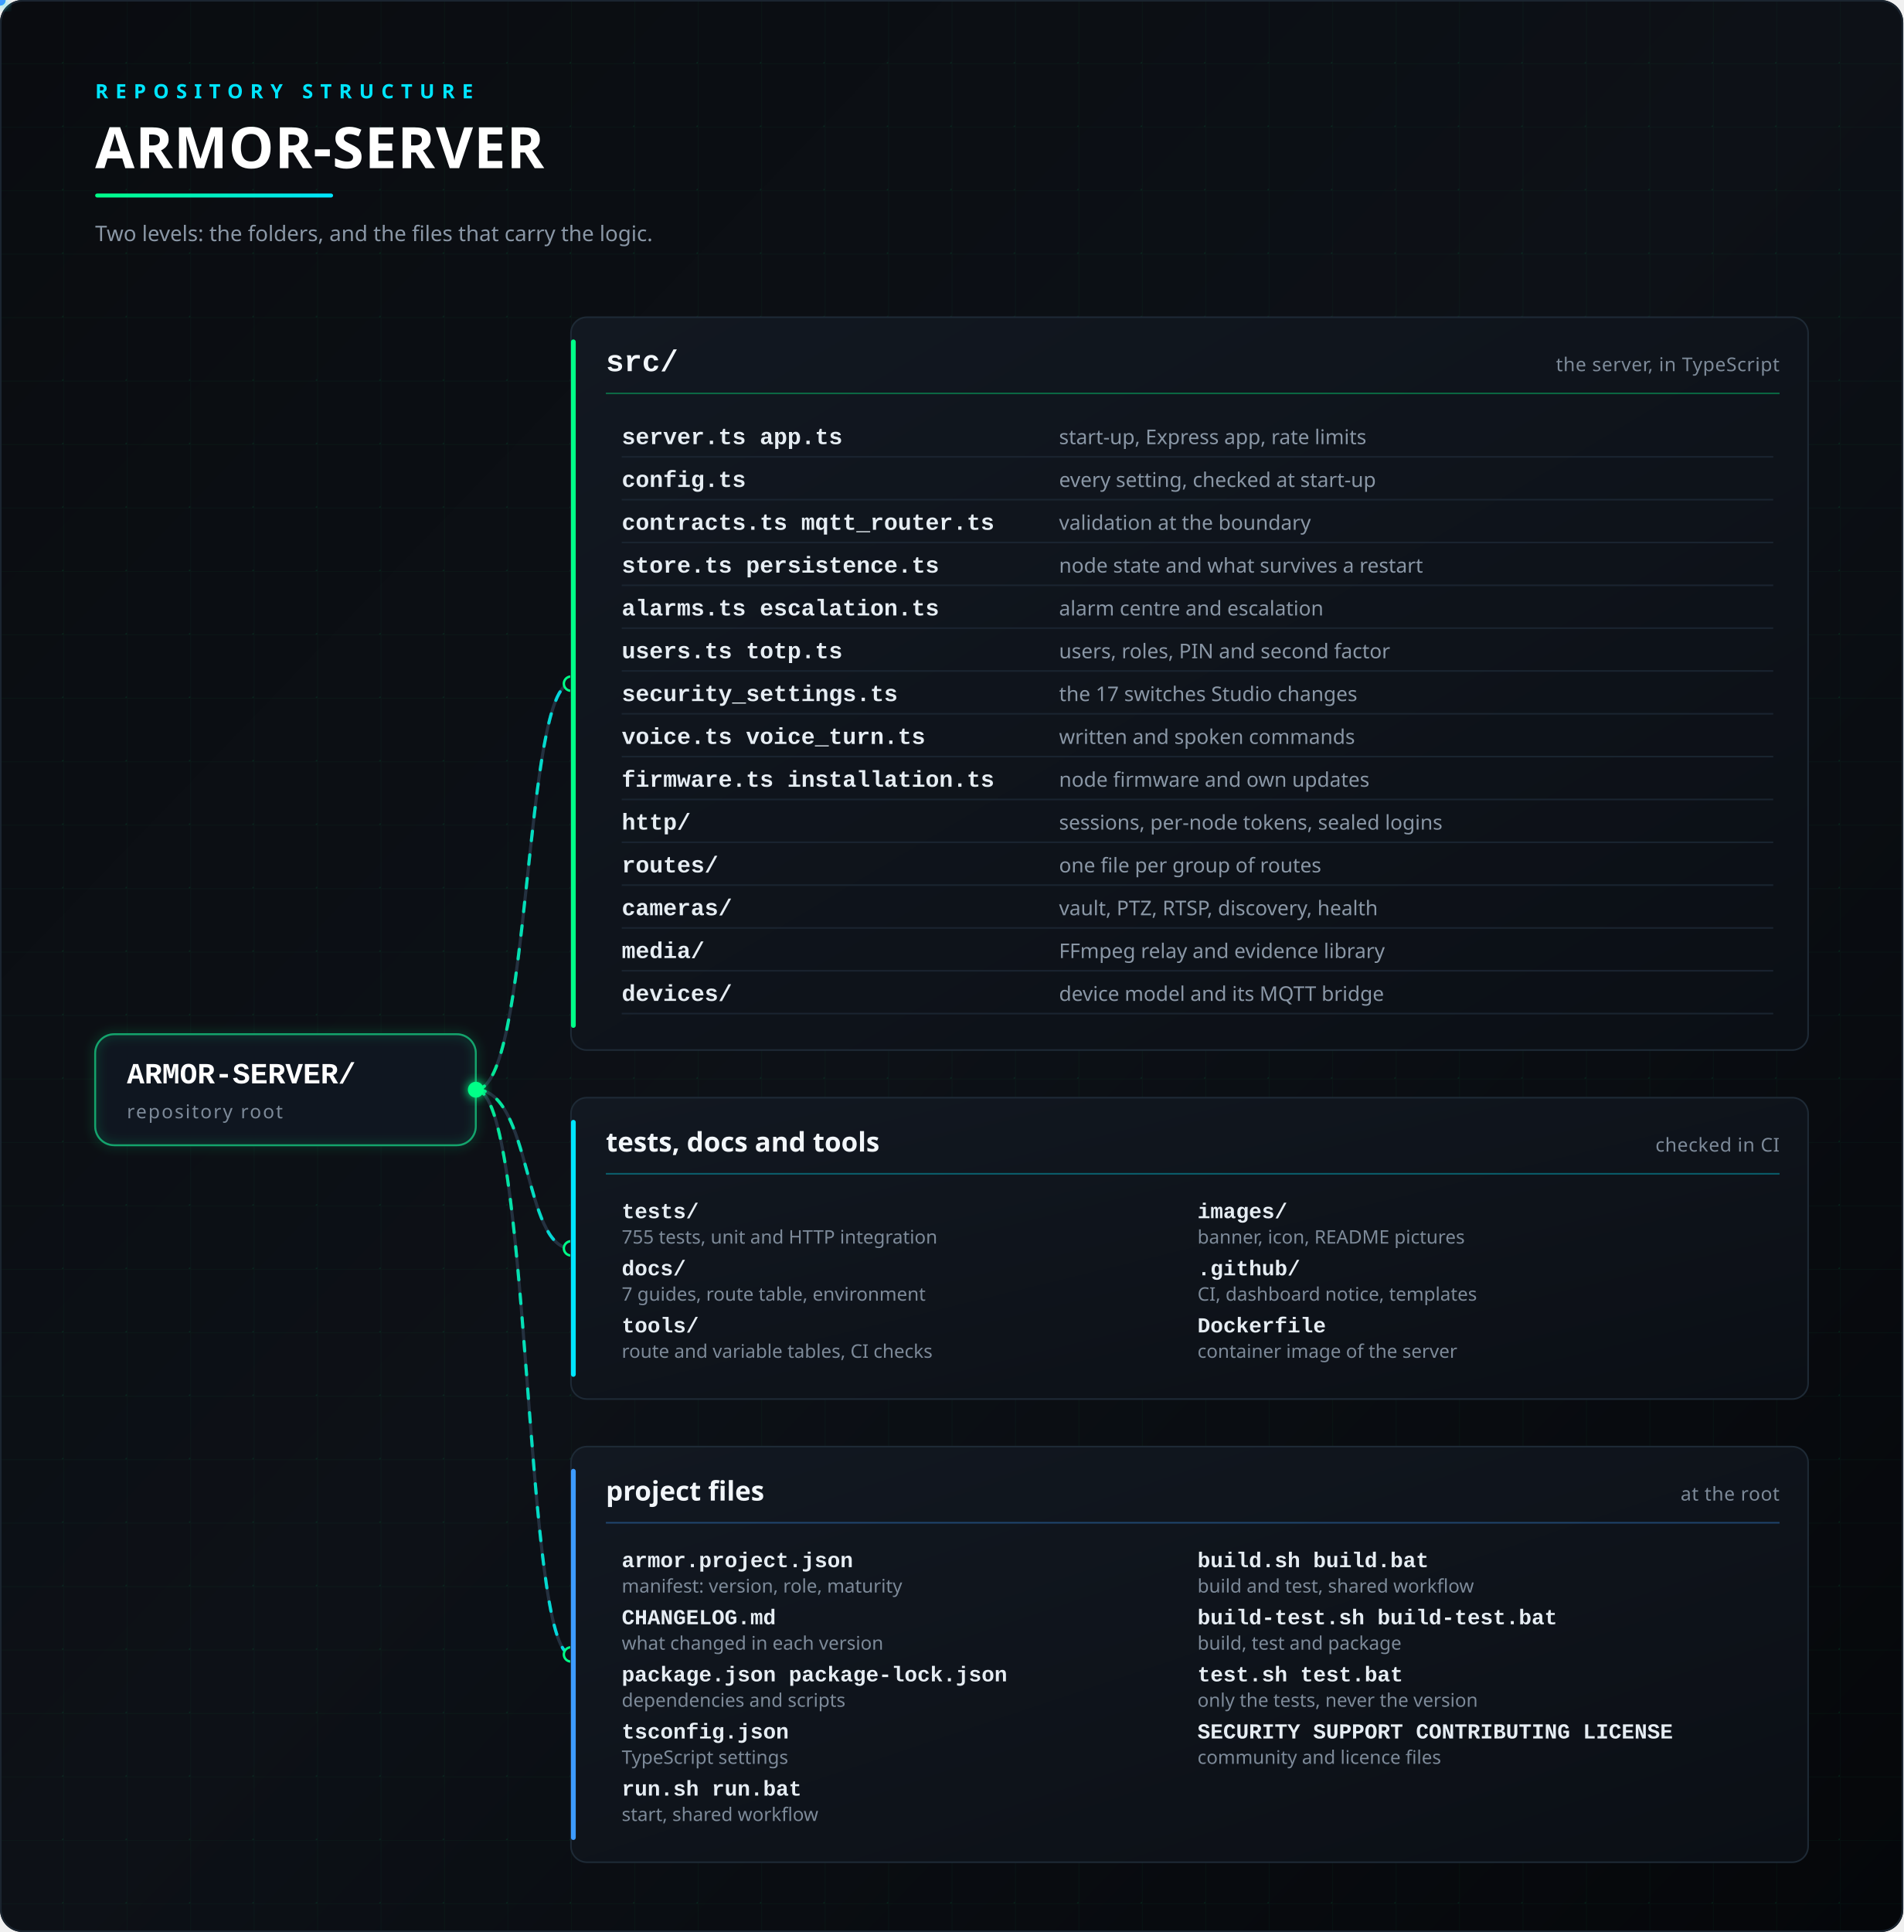
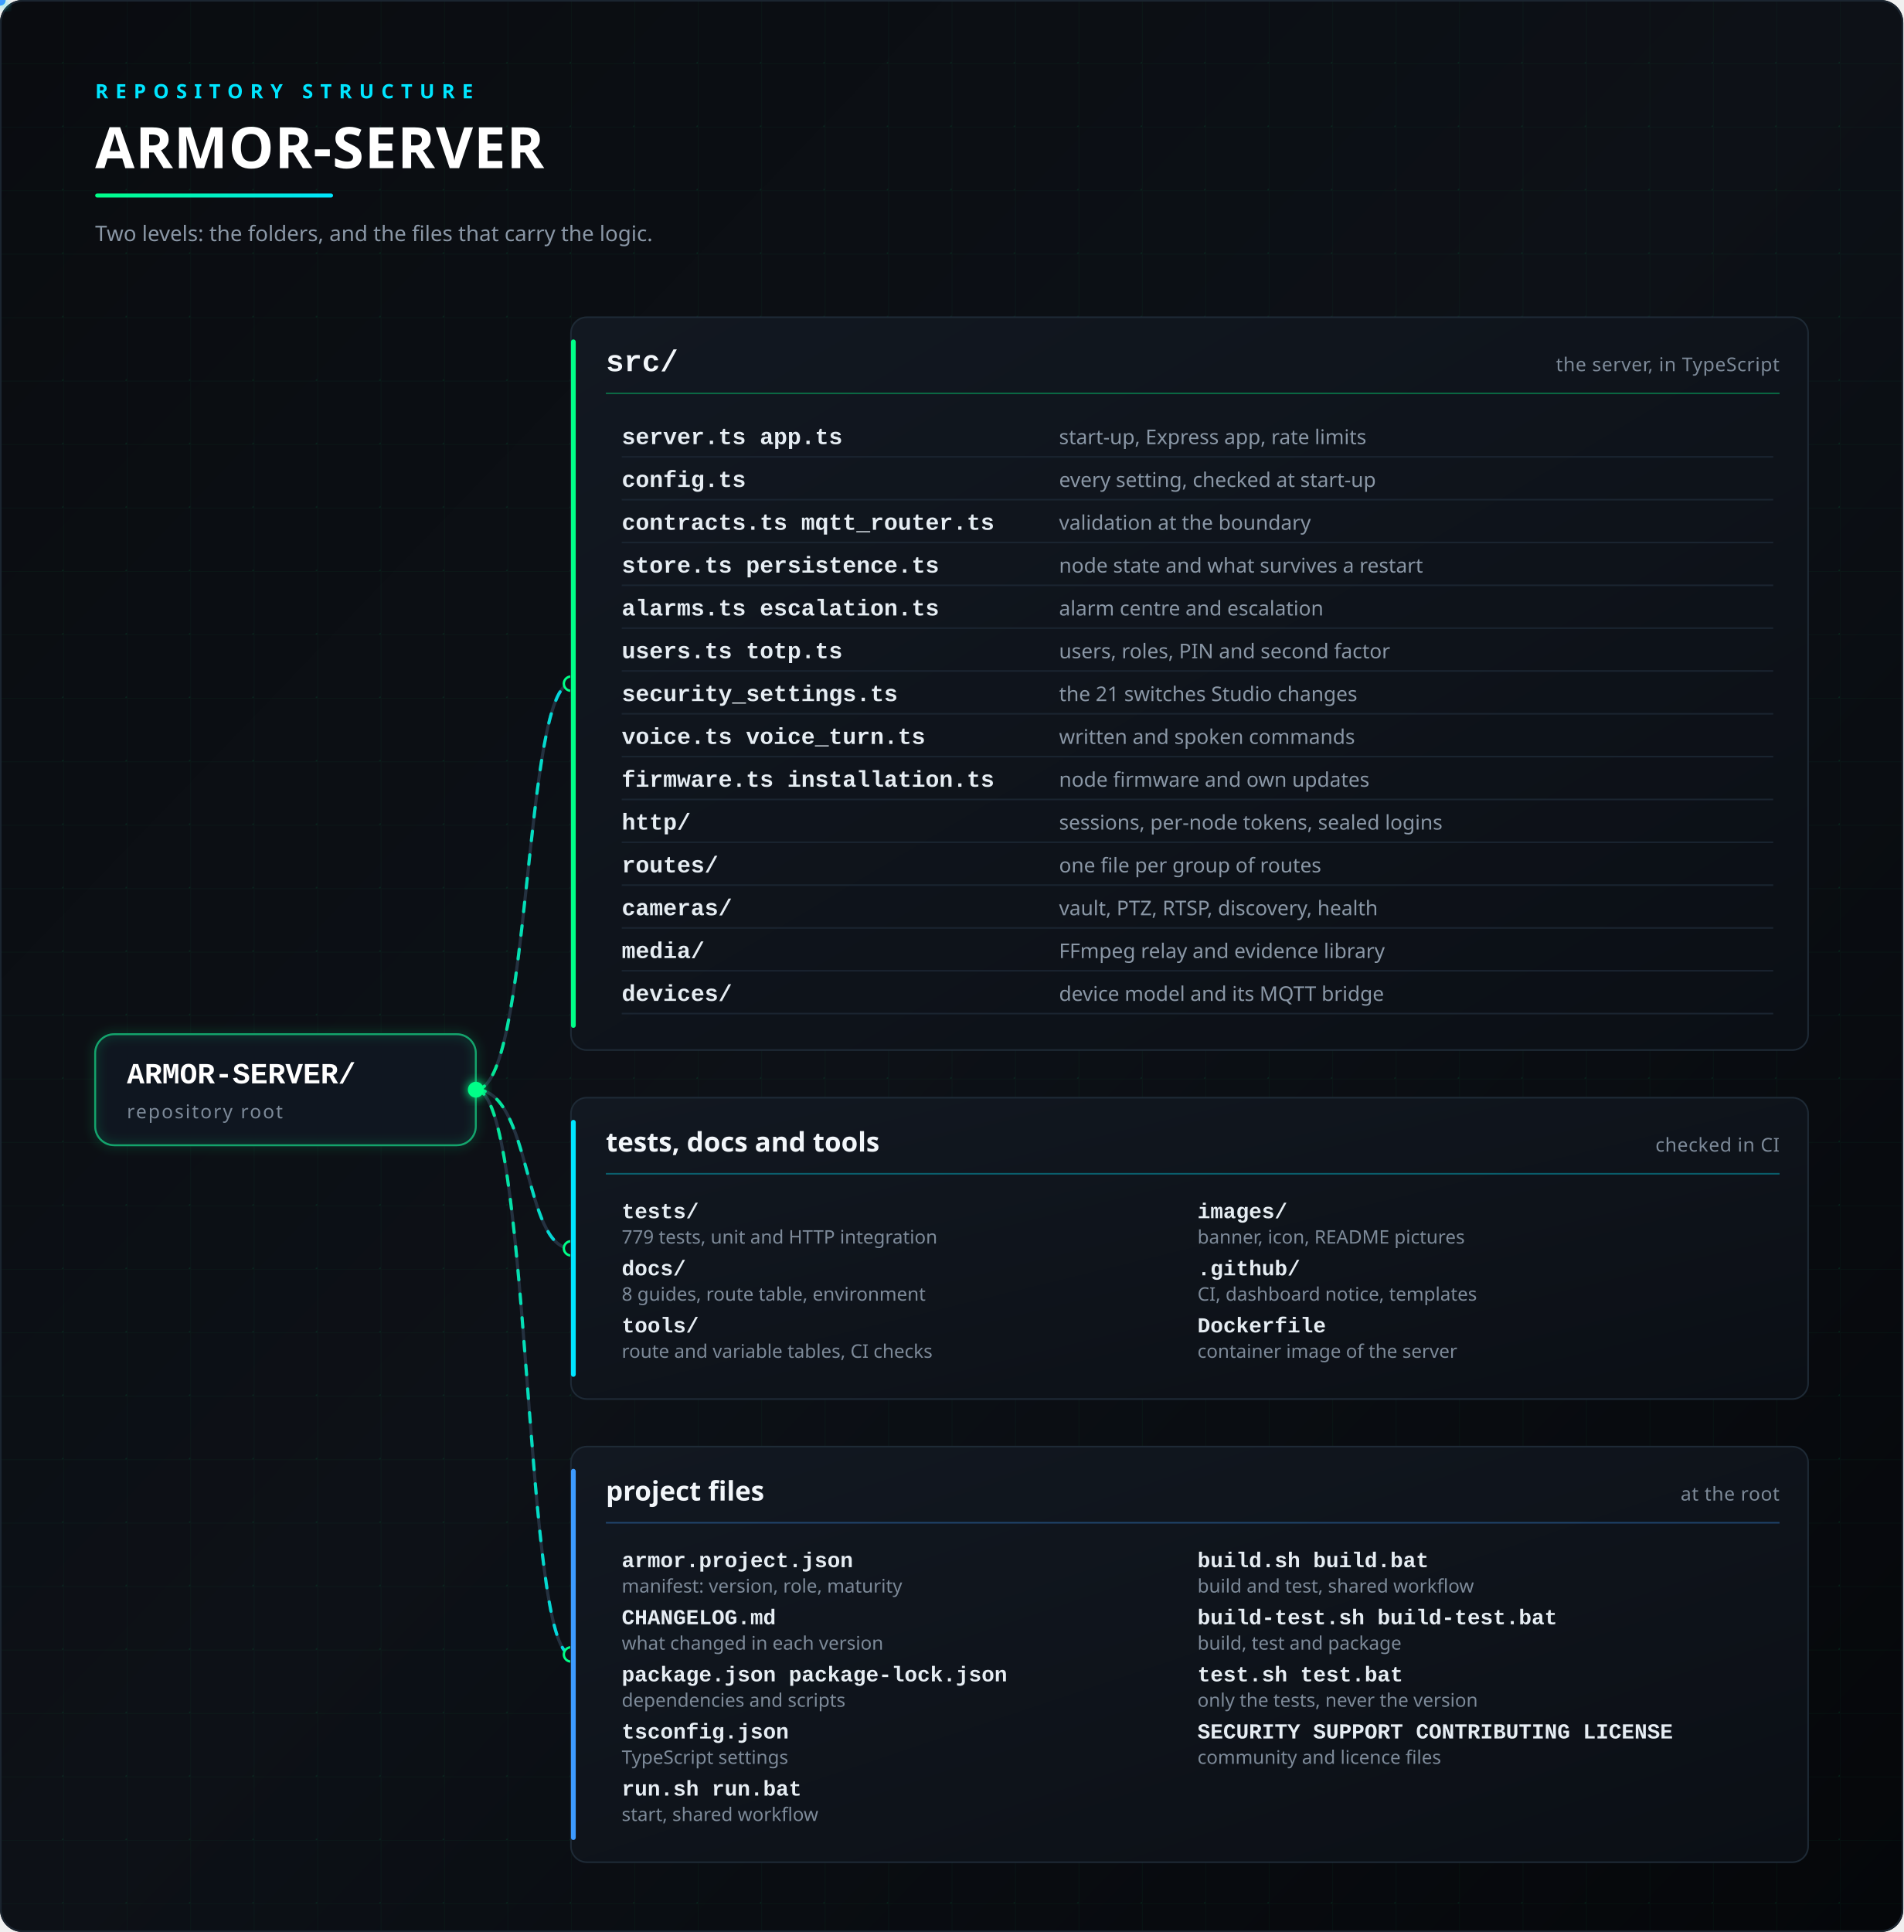
<svg xmlns="http://www.w3.org/2000/svg" viewBox="0 0 1200 1218" width="100%" role="img" aria-labelledby="t d">
  <defs>
    <linearGradient id="bg" x1="0" y1="0" x2="1" y2="1">
      <stop offset="0" stop-color="#0A0C10" />
      <stop offset="0.5" stop-color="#0D1117" />
      <stop offset="1" stop-color="#05070A" />
    </linearGradient>
    <linearGradient id="card" x1="0" y1="0" x2="1" y2="1">
      <stop offset="0" stop-color="#121821" />
      <stop offset="1" stop-color="#0B0F15" />
    </linearGradient>
    <linearGradient id="line" x1="0" y1="0" x2="1" y2="0">
      <stop offset="0" stop-color="#00FF88" />
      <stop offset="1" stop-color="#00E5FF" />
    </linearGradient>
    <filter id="glow" x="-50%" y="-50%" width="200%" height="200%">
      <feGaussianBlur stdDeviation="3" result="b" />
      <feMerge>
        <feMergeNode in="b" />
        <feMergeNode in="SourceGraphic" />
      </feMerge>
    </filter>
    <pattern id="grid" width="40" height="40" patternUnits="userSpaceOnUse">
      <path d="M40 0H0V40" fill="none" stroke="#00FF88" stroke-opacity="0.035" />
      <circle cx="40" cy="40" r="1" fill="#00FF88" fill-opacity="0.09" />
    </pattern>
  </defs>
  <rect width="1200" height="1218" rx="14" fill="url(#bg)" />
  <rect width="1200" height="1218" rx="14" fill="url(#grid)" />
  <rect x="0.5" y="0.5" width="1199" height="1217" rx="14" fill="none" stroke="#1B2530" />
  <text x="60" y="62" font-family="'Segoe UI','Noto Sans','Noto Sans CJK SC','Microsoft YaHei','Yu Gothic','Helvetica Neue',Helvetica,Arial,sans-serif" font-size="12.5" font-weight="600" fill="#00E5FF" text-anchor="start" letter-spacing="4.5">REPOSITORY STRUCTURE</text>
  <text x="60" y="106" font-family="'Segoe UI','Noto Sans','Noto Sans CJK SC','Microsoft YaHei','Yu Gothic','Helvetica Neue',Helvetica,Arial,sans-serif" font-size="36" font-weight="700" fill="#FFFFFF" text-anchor="start" letter-spacing="0.5">ARMOR-SERVER</text>
  <rect x="60" y="122" width="150" height="2.5" rx="1.25" fill="url(#line)">
    <animate attributeName="width" values="40;150;150" keyTimes="0;0.4;1" dur="3s" repeatCount="indefinite" />
  </rect>
  <text x="60" y="152" font-family="'Segoe UI','Noto Sans','Noto Sans CJK SC','Microsoft YaHei','Yu Gothic','Helvetica Neue',Helvetica,Arial,sans-serif" font-size="13.5" font-weight="400" fill="#8A97A6" text-anchor="start">Two levels: the folders, and the files that carry the logic.</text>
  <path id="c0" d="M300,687 C335,687 330,431 360,431" fill="none" stroke="#243140" stroke-width="2" />
  <path d="M300,687 C335,687 330,431 360,431" fill="none" stroke="url(#line)" stroke-width="2" stroke-linecap="round" stroke-dasharray="6 9" opacity="0.9">
    <animate attributeName="stroke-dashoffset" from="0" to="-30" dur="1.6s" repeatCount="indefinite" />
  </path>
  <circle cx="360" cy="431" r="4.5" fill="#0D1117" stroke="#00FF88" stroke-width="1.5" />
  <path id="c1" d="M300,687 C335,687 330,787 360,787" fill="none" stroke="#243140" stroke-width="2" />
  <path d="M300,687 C335,687 330,787 360,787" fill="none" stroke="url(#line)" stroke-width="2" stroke-linecap="round" stroke-dasharray="6 9" opacity="0.9">
    <animate attributeName="stroke-dashoffset" from="0" to="-30" dur="1.6s" repeatCount="indefinite" />
  </path>
  <circle cx="360" cy="787" r="4.5" fill="#0D1117" stroke="#00FF88" stroke-width="1.5" />
  <path id="c2" d="M300,687 C335,687 330,1043 360,1043" fill="none" stroke="#243140" stroke-width="2" />
  <path d="M300,687 C335,687 330,1043 360,1043" fill="none" stroke="url(#line)" stroke-width="2" stroke-linecap="round" stroke-dasharray="6 9" opacity="0.9">
    <animate attributeName="stroke-dashoffset" from="0" to="-30" dur="1.6s" repeatCount="indefinite" />
  </path>
  <circle cx="360" cy="1043" r="4.5" fill="#0D1117" stroke="#00FF88" stroke-width="1.5" />
  <circle r="3.5" fill="#00FF88" filter="url(#glow)">
    <animateMotion dur="3.4s" repeatCount="indefinite">
      <mpath href="#c0" />
    </animateMotion>
  </circle>
  <circle r="3.5" fill="#00E5FF" filter="url(#glow)">
    <animateMotion dur="4.2s" repeatCount="indefinite">
      <mpath href="#c1" />
    </animateMotion>
  </circle>
  <circle r="3.5" fill="#3D9BFF" filter="url(#glow)">
    <animateMotion dur="5.0s" repeatCount="indefinite">
      <mpath href="#c2" />
    </animateMotion>
  </circle>
  <rect x="60" y="652" width="240" height="70" rx="12" fill="#0F1620" stroke="#2A3A4C" stroke-width="1.2" />
  <rect x="60" y="652" width="240" height="70" rx="12" fill="none" stroke="#00FF88" stroke-opacity="0.5" stroke-width="1.2" filter="url(#glow)">
    <animate attributeName="stroke-opacity" values="0.15;0.6;0.15" dur="3.6s" repeatCount="indefinite" />
  </rect>
  <text x="80" y="683" font-family="'JetBrains Mono','Cascadia Code','SFMono-Regular',Consolas,'Liberation Mono',monospace" font-size="18.5" font-weight="700" fill="#FFFFFF" text-anchor="start">ARMOR-SERVER/</text>
  <text x="80" y="705" font-family="'Segoe UI','Noto Sans','Noto Sans CJK SC','Microsoft YaHei','Yu Gothic','Helvetica Neue',Helvetica,Arial,sans-serif" font-size="12" font-weight="400" fill="#7D8A99" text-anchor="start" letter-spacing="1">repository root</text>
  <circle cx="300" cy="687" r="5" fill="#00FF88" filter="url(#glow)" />
  <rect x="360" y="200" width="780" height="462" rx="10" fill="url(#card)" stroke="#1E2A36" stroke-width="1" />
  <rect x="360" y="214" width="3" height="434" rx="1.5" fill="#00FF88">
    <animate attributeName="opacity" values="0.55;1;0.55" dur="4s" begin="0s" repeatCount="indefinite" />
  </rect>
  <text x="382" y="234" font-family="'JetBrains Mono','Cascadia Code','SFMono-Regular',Consolas,'Liberation Mono',monospace" font-size="19" font-weight="700" fill="#F2F6FA" text-anchor="start">src/</text>
  <text x="1122" y="234" font-family="'Segoe UI','Noto Sans','Noto Sans CJK SC','Microsoft YaHei','Yu Gothic','Helvetica Neue',Helvetica,Arial,sans-serif" font-size="12" font-weight="400" fill="#7D8A99" text-anchor="end" letter-spacing="0.3">the server, in TypeScript</text>
  <line x1="382" y1="248" x2="1122" y2="248" stroke="#00FF88" stroke-opacity="0.35" stroke-width="1" />
  <text x="392" y="280" font-family="'JetBrains Mono','Cascadia Code','SFMono-Regular',Consolas,'Liberation Mono',monospace" font-size="14.5" font-weight="600" fill="#E6EDF3" text-anchor="start">server.ts  app.ts</text>
  <text x="667.72" y="280" font-family="'Segoe UI','Noto Sans','Noto Sans CJK SC','Microsoft YaHei','Yu Gothic','Helvetica Neue',Helvetica,Arial,sans-serif" font-size="12.8" font-weight="400" fill="#8A97A6" text-anchor="start">start-up, Express app, rate limits</text>
  <line x1="392" y1="288" x2="1118" y2="288" stroke="#1A2430" stroke-width="1" />
  <text x="392" y="307" font-family="'JetBrains Mono','Cascadia Code','SFMono-Regular',Consolas,'Liberation Mono',monospace" font-size="14.5" font-weight="600" fill="#E6EDF3" text-anchor="start">config.ts</text>
  <text x="667.72" y="307" font-family="'Segoe UI','Noto Sans','Noto Sans CJK SC','Microsoft YaHei','Yu Gothic','Helvetica Neue',Helvetica,Arial,sans-serif" font-size="12.8" font-weight="400" fill="#8A97A6" text-anchor="start">every setting, checked at start-up</text>
  <line x1="392" y1="315" x2="1118" y2="315" stroke="#1A2430" stroke-width="1" />
  <text x="392" y="334" font-family="'JetBrains Mono','Cascadia Code','SFMono-Regular',Consolas,'Liberation Mono',monospace" font-size="14.5" font-weight="600" fill="#E6EDF3" text-anchor="start">contracts.ts  mqtt_router.ts</text>
  <text x="667.72" y="334" font-family="'Segoe UI','Noto Sans','Noto Sans CJK SC','Microsoft YaHei','Yu Gothic','Helvetica Neue',Helvetica,Arial,sans-serif" font-size="12.8" font-weight="400" fill="#8A97A6" text-anchor="start">validation at the boundary</text>
  <line x1="392" y1="342" x2="1118" y2="342" stroke="#1A2430" stroke-width="1" />
  <text x="392" y="361" font-family="'JetBrains Mono','Cascadia Code','SFMono-Regular',Consolas,'Liberation Mono',monospace" font-size="14.5" font-weight="600" fill="#E6EDF3" text-anchor="start">store.ts  persistence.ts</text>
  <text x="667.72" y="361" font-family="'Segoe UI','Noto Sans','Noto Sans CJK SC','Microsoft YaHei','Yu Gothic','Helvetica Neue',Helvetica,Arial,sans-serif" font-size="12.8" font-weight="400" fill="#8A97A6" text-anchor="start">node state and what survives a restart</text>
  <line x1="392" y1="369" x2="1118" y2="369" stroke="#1A2430" stroke-width="1" />
  <text x="392" y="388" font-family="'JetBrains Mono','Cascadia Code','SFMono-Regular',Consolas,'Liberation Mono',monospace" font-size="14.5" font-weight="600" fill="#E6EDF3" text-anchor="start">alarms.ts  escalation.ts</text>
  <text x="667.72" y="388" font-family="'Segoe UI','Noto Sans','Noto Sans CJK SC','Microsoft YaHei','Yu Gothic','Helvetica Neue',Helvetica,Arial,sans-serif" font-size="12.8" font-weight="400" fill="#8A97A6" text-anchor="start">alarm centre and escalation</text>
  <line x1="392" y1="396" x2="1118" y2="396" stroke="#1A2430" stroke-width="1" />
  <text x="392" y="415" font-family="'JetBrains Mono','Cascadia Code','SFMono-Regular',Consolas,'Liberation Mono',monospace" font-size="14.5" font-weight="600" fill="#E6EDF3" text-anchor="start">users.ts  totp.ts</text>
  <text x="667.72" y="415" font-family="'Segoe UI','Noto Sans','Noto Sans CJK SC','Microsoft YaHei','Yu Gothic','Helvetica Neue',Helvetica,Arial,sans-serif" font-size="12.8" font-weight="400" fill="#8A97A6" text-anchor="start">users, roles, PIN and second factor</text>
  <line x1="392" y1="423" x2="1118" y2="423" stroke="#1A2430" stroke-width="1" />
  <text x="392" y="442" font-family="'JetBrains Mono','Cascadia Code','SFMono-Regular',Consolas,'Liberation Mono',monospace" font-size="14.5" font-weight="600" fill="#E6EDF3" text-anchor="start">security_settings.ts</text>
-   <text x="667.72" y="442" font-family="'Segoe UI','Noto Sans','Noto Sans CJK SC','Microsoft YaHei','Yu Gothic','Helvetica Neue',Helvetica,Arial,sans-serif" font-size="12.8" font-weight="400" fill="#8A97A6" text-anchor="start">the 17 switches Studio changes</text>
+   <text x="667.72" y="442" font-family="'Segoe UI','Noto Sans','Noto Sans CJK SC','Microsoft YaHei','Yu Gothic','Helvetica Neue',Helvetica,Arial,sans-serif" font-size="12.8" font-weight="400" fill="#8A97A6" text-anchor="start">the 21 switches Studio changes</text>
  <line x1="392" y1="450" x2="1118" y2="450" stroke="#1A2430" stroke-width="1" />
  <text x="392" y="469" font-family="'JetBrains Mono','Cascadia Code','SFMono-Regular',Consolas,'Liberation Mono',monospace" font-size="14.5" font-weight="600" fill="#E6EDF3" text-anchor="start">voice.ts  voice_turn.ts</text>
  <text x="667.72" y="469" font-family="'Segoe UI','Noto Sans','Noto Sans CJK SC','Microsoft YaHei','Yu Gothic','Helvetica Neue',Helvetica,Arial,sans-serif" font-size="12.8" font-weight="400" fill="#8A97A6" text-anchor="start">written and spoken commands</text>
  <line x1="392" y1="477" x2="1118" y2="477" stroke="#1A2430" stroke-width="1" />
  <text x="392" y="496" font-family="'JetBrains Mono','Cascadia Code','SFMono-Regular',Consolas,'Liberation Mono',monospace" font-size="14.5" font-weight="600" fill="#E6EDF3" text-anchor="start">firmware.ts  installation.ts</text>
  <text x="667.72" y="496" font-family="'Segoe UI','Noto Sans','Noto Sans CJK SC','Microsoft YaHei','Yu Gothic','Helvetica Neue',Helvetica,Arial,sans-serif" font-size="12.8" font-weight="400" fill="#8A97A6" text-anchor="start">node firmware and own updates</text>
  <line x1="392" y1="504" x2="1118" y2="504" stroke="#1A2430" stroke-width="1" />
  <text x="392" y="523" font-family="'JetBrains Mono','Cascadia Code','SFMono-Regular',Consolas,'Liberation Mono',monospace" font-size="14.5" font-weight="600" fill="#E6EDF3" text-anchor="start">http/</text>
  <text x="667.72" y="523" font-family="'Segoe UI','Noto Sans','Noto Sans CJK SC','Microsoft YaHei','Yu Gothic','Helvetica Neue',Helvetica,Arial,sans-serif" font-size="12.8" font-weight="400" fill="#8A97A6" text-anchor="start">sessions, per-node tokens, sealed logins</text>
  <line x1="392" y1="531" x2="1118" y2="531" stroke="#1A2430" stroke-width="1" />
  <text x="392" y="550" font-family="'JetBrains Mono','Cascadia Code','SFMono-Regular',Consolas,'Liberation Mono',monospace" font-size="14.5" font-weight="600" fill="#E6EDF3" text-anchor="start">routes/</text>
  <text x="667.72" y="550" font-family="'Segoe UI','Noto Sans','Noto Sans CJK SC','Microsoft YaHei','Yu Gothic','Helvetica Neue',Helvetica,Arial,sans-serif" font-size="12.8" font-weight="400" fill="#8A97A6" text-anchor="start">one file per group of routes</text>
  <line x1="392" y1="558" x2="1118" y2="558" stroke="#1A2430" stroke-width="1" />
  <text x="392" y="577" font-family="'JetBrains Mono','Cascadia Code','SFMono-Regular',Consolas,'Liberation Mono',monospace" font-size="14.5" font-weight="600" fill="#E6EDF3" text-anchor="start">cameras/</text>
  <text x="667.72" y="577" font-family="'Segoe UI','Noto Sans','Noto Sans CJK SC','Microsoft YaHei','Yu Gothic','Helvetica Neue',Helvetica,Arial,sans-serif" font-size="12.8" font-weight="400" fill="#8A97A6" text-anchor="start">vault, PTZ, RTSP, discovery, health</text>
  <line x1="392" y1="585" x2="1118" y2="585" stroke="#1A2430" stroke-width="1" />
  <text x="392" y="604" font-family="'JetBrains Mono','Cascadia Code','SFMono-Regular',Consolas,'Liberation Mono',monospace" font-size="14.5" font-weight="600" fill="#E6EDF3" text-anchor="start">media/</text>
  <text x="667.72" y="604" font-family="'Segoe UI','Noto Sans','Noto Sans CJK SC','Microsoft YaHei','Yu Gothic','Helvetica Neue',Helvetica,Arial,sans-serif" font-size="12.8" font-weight="400" fill="#8A97A6" text-anchor="start">FFmpeg relay and evidence library</text>
  <line x1="392" y1="612" x2="1118" y2="612" stroke="#1A2430" stroke-width="1" />
  <text x="392" y="631" font-family="'JetBrains Mono','Cascadia Code','SFMono-Regular',Consolas,'Liberation Mono',monospace" font-size="14.5" font-weight="600" fill="#E6EDF3" text-anchor="start">devices/</text>
  <text x="667.72" y="631" font-family="'Segoe UI','Noto Sans','Noto Sans CJK SC','Microsoft YaHei','Yu Gothic','Helvetica Neue',Helvetica,Arial,sans-serif" font-size="12.8" font-weight="400" fill="#8A97A6" text-anchor="start">device model and its MQTT bridge</text>
  <line x1="392" y1="639" x2="1118" y2="639" stroke="#1A2430" stroke-width="1" />
  <rect x="360" y="692" width="780" height="190" rx="10" fill="url(#card)" stroke="#1E2A36" stroke-width="1" />
  <rect x="360" y="706" width="3" height="162" rx="1.5" fill="#00E5FF">
    <animate attributeName="opacity" values="0.55;1;0.55" dur="4s" begin="0.6s" repeatCount="indefinite" />
  </rect>
  <text x="382" y="726" font-family="'Segoe UI','Noto Sans','Noto Sans CJK SC','Microsoft YaHei','Yu Gothic','Helvetica Neue',Helvetica,Arial,sans-serif" font-size="17" font-weight="700" fill="#F2F6FA" text-anchor="start">tests, docs and tools</text>
  <text x="1122" y="726" font-family="'Segoe UI','Noto Sans','Noto Sans CJK SC','Microsoft YaHei','Yu Gothic','Helvetica Neue',Helvetica,Arial,sans-serif" font-size="12" font-weight="400" fill="#7D8A99" text-anchor="end" letter-spacing="0.3">checked in CI</text>
  <line x1="382" y1="740" x2="1122" y2="740" stroke="#00E5FF" stroke-opacity="0.35" stroke-width="1" />
  <text x="392" y="768" font-family="'JetBrains Mono','Cascadia Code','SFMono-Regular',Consolas,'Liberation Mono',monospace" font-size="13.5" font-weight="600" fill="#E6EDF3" text-anchor="start">tests/</text>
-   <text x="392" y="784" font-family="'Segoe UI','Noto Sans','Noto Sans CJK SC','Microsoft YaHei','Yu Gothic','Helvetica Neue',Helvetica,Arial,sans-serif" font-size="11.8" font-weight="400" fill="#7D8A99" text-anchor="start">755 tests, unit and HTTP integration</text>
+   <text x="392" y="784" font-family="'Segoe UI','Noto Sans','Noto Sans CJK SC','Microsoft YaHei','Yu Gothic','Helvetica Neue',Helvetica,Arial,sans-serif" font-size="11.8" font-weight="400" fill="#7D8A99" text-anchor="start">779 tests, unit and HTTP integration</text>
  <text x="392" y="804" font-family="'JetBrains Mono','Cascadia Code','SFMono-Regular',Consolas,'Liberation Mono',monospace" font-size="13.5" font-weight="600" fill="#E6EDF3" text-anchor="start">docs/</text>
-   <text x="392" y="820" font-family="'Segoe UI','Noto Sans','Noto Sans CJK SC','Microsoft YaHei','Yu Gothic','Helvetica Neue',Helvetica,Arial,sans-serif" font-size="11.8" font-weight="400" fill="#7D8A99" text-anchor="start">7 guides, route table, environment</text>
+   <text x="392" y="820" font-family="'Segoe UI','Noto Sans','Noto Sans CJK SC','Microsoft YaHei','Yu Gothic','Helvetica Neue',Helvetica,Arial,sans-serif" font-size="11.8" font-weight="400" fill="#7D8A99" text-anchor="start">8 guides, route table, environment</text>
  <text x="392" y="840" font-family="'JetBrains Mono','Cascadia Code','SFMono-Regular',Consolas,'Liberation Mono',monospace" font-size="13.5" font-weight="600" fill="#E6EDF3" text-anchor="start">tools/</text>
  <text x="392" y="856" font-family="'Segoe UI','Noto Sans','Noto Sans CJK SC','Microsoft YaHei','Yu Gothic','Helvetica Neue',Helvetica,Arial,sans-serif" font-size="11.8" font-weight="400" fill="#7D8A99" text-anchor="start">route and variable tables, CI checks</text>
  <text x="755" y="768" font-family="'JetBrains Mono','Cascadia Code','SFMono-Regular',Consolas,'Liberation Mono',monospace" font-size="13.5" font-weight="600" fill="#E6EDF3" text-anchor="start">images/</text>
  <text x="755" y="784" font-family="'Segoe UI','Noto Sans','Noto Sans CJK SC','Microsoft YaHei','Yu Gothic','Helvetica Neue',Helvetica,Arial,sans-serif" font-size="11.8" font-weight="400" fill="#7D8A99" text-anchor="start">banner, icon, README pictures</text>
  <text x="755" y="804" font-family="'JetBrains Mono','Cascadia Code','SFMono-Regular',Consolas,'Liberation Mono',monospace" font-size="13.5" font-weight="600" fill="#E6EDF3" text-anchor="start">.github/</text>
  <text x="755" y="820" font-family="'Segoe UI','Noto Sans','Noto Sans CJK SC','Microsoft YaHei','Yu Gothic','Helvetica Neue',Helvetica,Arial,sans-serif" font-size="11.8" font-weight="400" fill="#7D8A99" text-anchor="start">CI, dashboard notice, templates</text>
  <text x="755" y="840" font-family="'JetBrains Mono','Cascadia Code','SFMono-Regular',Consolas,'Liberation Mono',monospace" font-size="13.5" font-weight="600" fill="#E6EDF3" text-anchor="start">Dockerfile</text>
  <text x="755" y="856" font-family="'Segoe UI','Noto Sans','Noto Sans CJK SC','Microsoft YaHei','Yu Gothic','Helvetica Neue',Helvetica,Arial,sans-serif" font-size="11.8" font-weight="400" fill="#7D8A99" text-anchor="start">container image of the server</text>
  <rect x="360" y="912" width="780" height="262" rx="10" fill="url(#card)" stroke="#1E2A36" stroke-width="1" />
  <rect x="360" y="926" width="3" height="234" rx="1.5" fill="#3D9BFF">
    <animate attributeName="opacity" values="0.55;1;0.55" dur="4s" begin="1.2s" repeatCount="indefinite" />
  </rect>
  <text x="382" y="946" font-family="'Segoe UI','Noto Sans','Noto Sans CJK SC','Microsoft YaHei','Yu Gothic','Helvetica Neue',Helvetica,Arial,sans-serif" font-size="17" font-weight="700" fill="#F2F6FA" text-anchor="start">project files</text>
  <text x="1122" y="946" font-family="'Segoe UI','Noto Sans','Noto Sans CJK SC','Microsoft YaHei','Yu Gothic','Helvetica Neue',Helvetica,Arial,sans-serif" font-size="12" font-weight="400" fill="#7D8A99" text-anchor="end" letter-spacing="0.3">at the root</text>
  <line x1="382" y1="960" x2="1122" y2="960" stroke="#3D9BFF" stroke-opacity="0.35" stroke-width="1" />
  <text x="392" y="988" font-family="'JetBrains Mono','Cascadia Code','SFMono-Regular',Consolas,'Liberation Mono',monospace" font-size="13.5" font-weight="600" fill="#E6EDF3" text-anchor="start">armor.project.json</text>
  <text x="392" y="1004" font-family="'Segoe UI','Noto Sans','Noto Sans CJK SC','Microsoft YaHei','Yu Gothic','Helvetica Neue',Helvetica,Arial,sans-serif" font-size="11.8" font-weight="400" fill="#7D8A99" text-anchor="start">manifest: version, role, maturity</text>
  <text x="392" y="1024" font-family="'JetBrains Mono','Cascadia Code','SFMono-Regular',Consolas,'Liberation Mono',monospace" font-size="13.5" font-weight="600" fill="#E6EDF3" text-anchor="start">CHANGELOG.md</text>
  <text x="392" y="1040" font-family="'Segoe UI','Noto Sans','Noto Sans CJK SC','Microsoft YaHei','Yu Gothic','Helvetica Neue',Helvetica,Arial,sans-serif" font-size="11.8" font-weight="400" fill="#7D8A99" text-anchor="start">what changed in each version</text>
  <text x="392" y="1060" font-family="'JetBrains Mono','Cascadia Code','SFMono-Regular',Consolas,'Liberation Mono',monospace" font-size="13.5" font-weight="600" fill="#E6EDF3" text-anchor="start">package.json  package-lock.json</text>
  <text x="392" y="1076" font-family="'Segoe UI','Noto Sans','Noto Sans CJK SC','Microsoft YaHei','Yu Gothic','Helvetica Neue',Helvetica,Arial,sans-serif" font-size="11.8" font-weight="400" fill="#7D8A99" text-anchor="start">dependencies and scripts</text>
  <text x="392" y="1096" font-family="'JetBrains Mono','Cascadia Code','SFMono-Regular',Consolas,'Liberation Mono',monospace" font-size="13.5" font-weight="600" fill="#E6EDF3" text-anchor="start">tsconfig.json</text>
  <text x="392" y="1112" font-family="'Segoe UI','Noto Sans','Noto Sans CJK SC','Microsoft YaHei','Yu Gothic','Helvetica Neue',Helvetica,Arial,sans-serif" font-size="11.8" font-weight="400" fill="#7D8A99" text-anchor="start">TypeScript settings</text>
  <text x="392" y="1132" font-family="'JetBrains Mono','Cascadia Code','SFMono-Regular',Consolas,'Liberation Mono',monospace" font-size="13.5" font-weight="600" fill="#E6EDF3" text-anchor="start">run.sh  run.bat</text>
  <text x="392" y="1148" font-family="'Segoe UI','Noto Sans','Noto Sans CJK SC','Microsoft YaHei','Yu Gothic','Helvetica Neue',Helvetica,Arial,sans-serif" font-size="11.8" font-weight="400" fill="#7D8A99" text-anchor="start">start, shared workflow</text>
  <text x="755" y="988" font-family="'JetBrains Mono','Cascadia Code','SFMono-Regular',Consolas,'Liberation Mono',monospace" font-size="13.5" font-weight="600" fill="#E6EDF3" text-anchor="start">build.sh  build.bat</text>
  <text x="755" y="1004" font-family="'Segoe UI','Noto Sans','Noto Sans CJK SC','Microsoft YaHei','Yu Gothic','Helvetica Neue',Helvetica,Arial,sans-serif" font-size="11.8" font-weight="400" fill="#7D8A99" text-anchor="start">build and test, shared workflow</text>
  <text x="755" y="1024" font-family="'JetBrains Mono','Cascadia Code','SFMono-Regular',Consolas,'Liberation Mono',monospace" font-size="13.5" font-weight="600" fill="#E6EDF3" text-anchor="start">build-test.sh  build-test.bat</text>
  <text x="755" y="1040" font-family="'Segoe UI','Noto Sans','Noto Sans CJK SC','Microsoft YaHei','Yu Gothic','Helvetica Neue',Helvetica,Arial,sans-serif" font-size="11.8" font-weight="400" fill="#7D8A99" text-anchor="start">build, test and package</text>
  <text x="755" y="1060" font-family="'JetBrains Mono','Cascadia Code','SFMono-Regular',Consolas,'Liberation Mono',monospace" font-size="13.5" font-weight="600" fill="#E6EDF3" text-anchor="start">test.sh  test.bat</text>
  <text x="755" y="1076" font-family="'Segoe UI','Noto Sans','Noto Sans CJK SC','Microsoft YaHei','Yu Gothic','Helvetica Neue',Helvetica,Arial,sans-serif" font-size="11.8" font-weight="400" fill="#7D8A99" text-anchor="start">only the tests, never the version</text>
  <text x="755" y="1096" font-family="'JetBrains Mono','Cascadia Code','SFMono-Regular',Consolas,'Liberation Mono',monospace" font-size="13.5" font-weight="600" fill="#E6EDF3" text-anchor="start">SECURITY  SUPPORT  CONTRIBUTING  LICENSE</text>
  <text x="755" y="1112" font-family="'Segoe UI','Noto Sans','Noto Sans CJK SC','Microsoft YaHei','Yu Gothic','Helvetica Neue',Helvetica,Arial,sans-serif" font-size="11.8" font-weight="400" fill="#7D8A99" text-anchor="start">community and licence files</text>
</svg>
